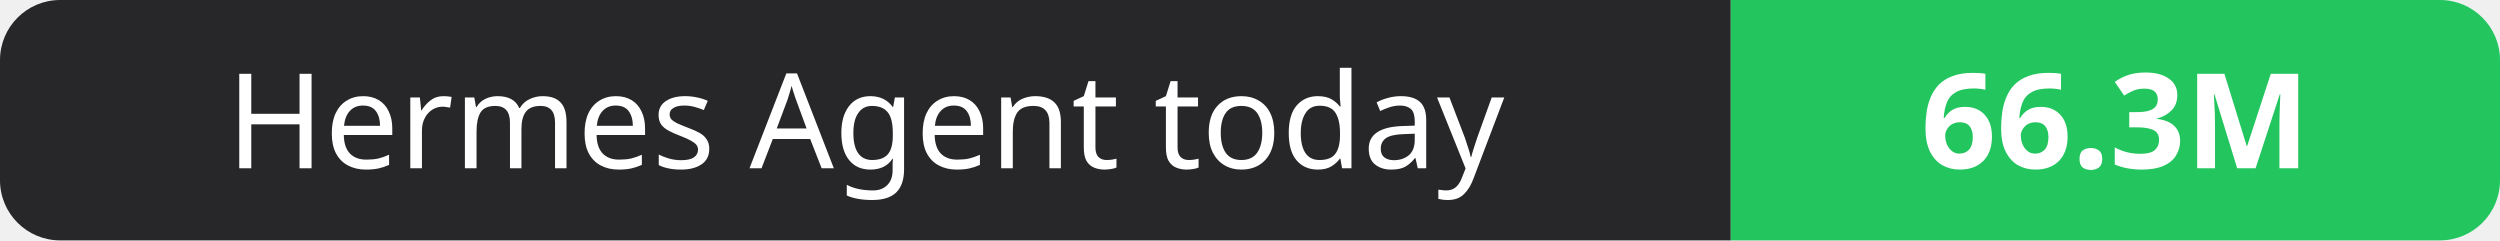
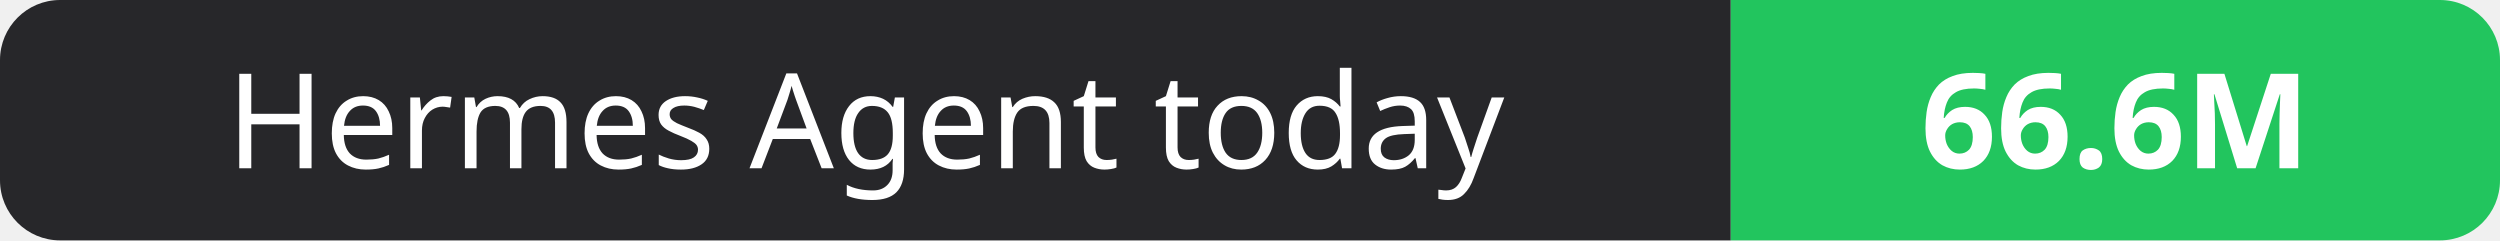
- <svg xmlns="http://www.w3.org/2000/svg" width="208" height="20" role="img" aria-label="Hermes Agent today: 66.3M">
+ <svg xmlns="http://www.w3.org/2000/svg" width="208" height="20" role="img" aria-label="Hermes Agent today: 66.6M">
  <clipPath id="r">
    <rect width="208" height="20" rx="5" fill="#fff" />
  </clipPath>
  <g clip-path="url(#r)">
    <rect width="144" height="20" fill="#27272a" />
    <rect x="144" width="64" height="20" fill="#22c55e" />
  </g>
  <g fill="#fff" text-anchor="middle" font-family="Verdana,Geneva,sans-serif" font-size="11">
    <text x="72.0" y="14">Hermes Agent today</text>
-     <text x="176.0" y="14" font-weight="700">66.3M</text>
+     <text x="176.0" y="14" font-weight="700">66.6M</text>
  </g>
</svg>
